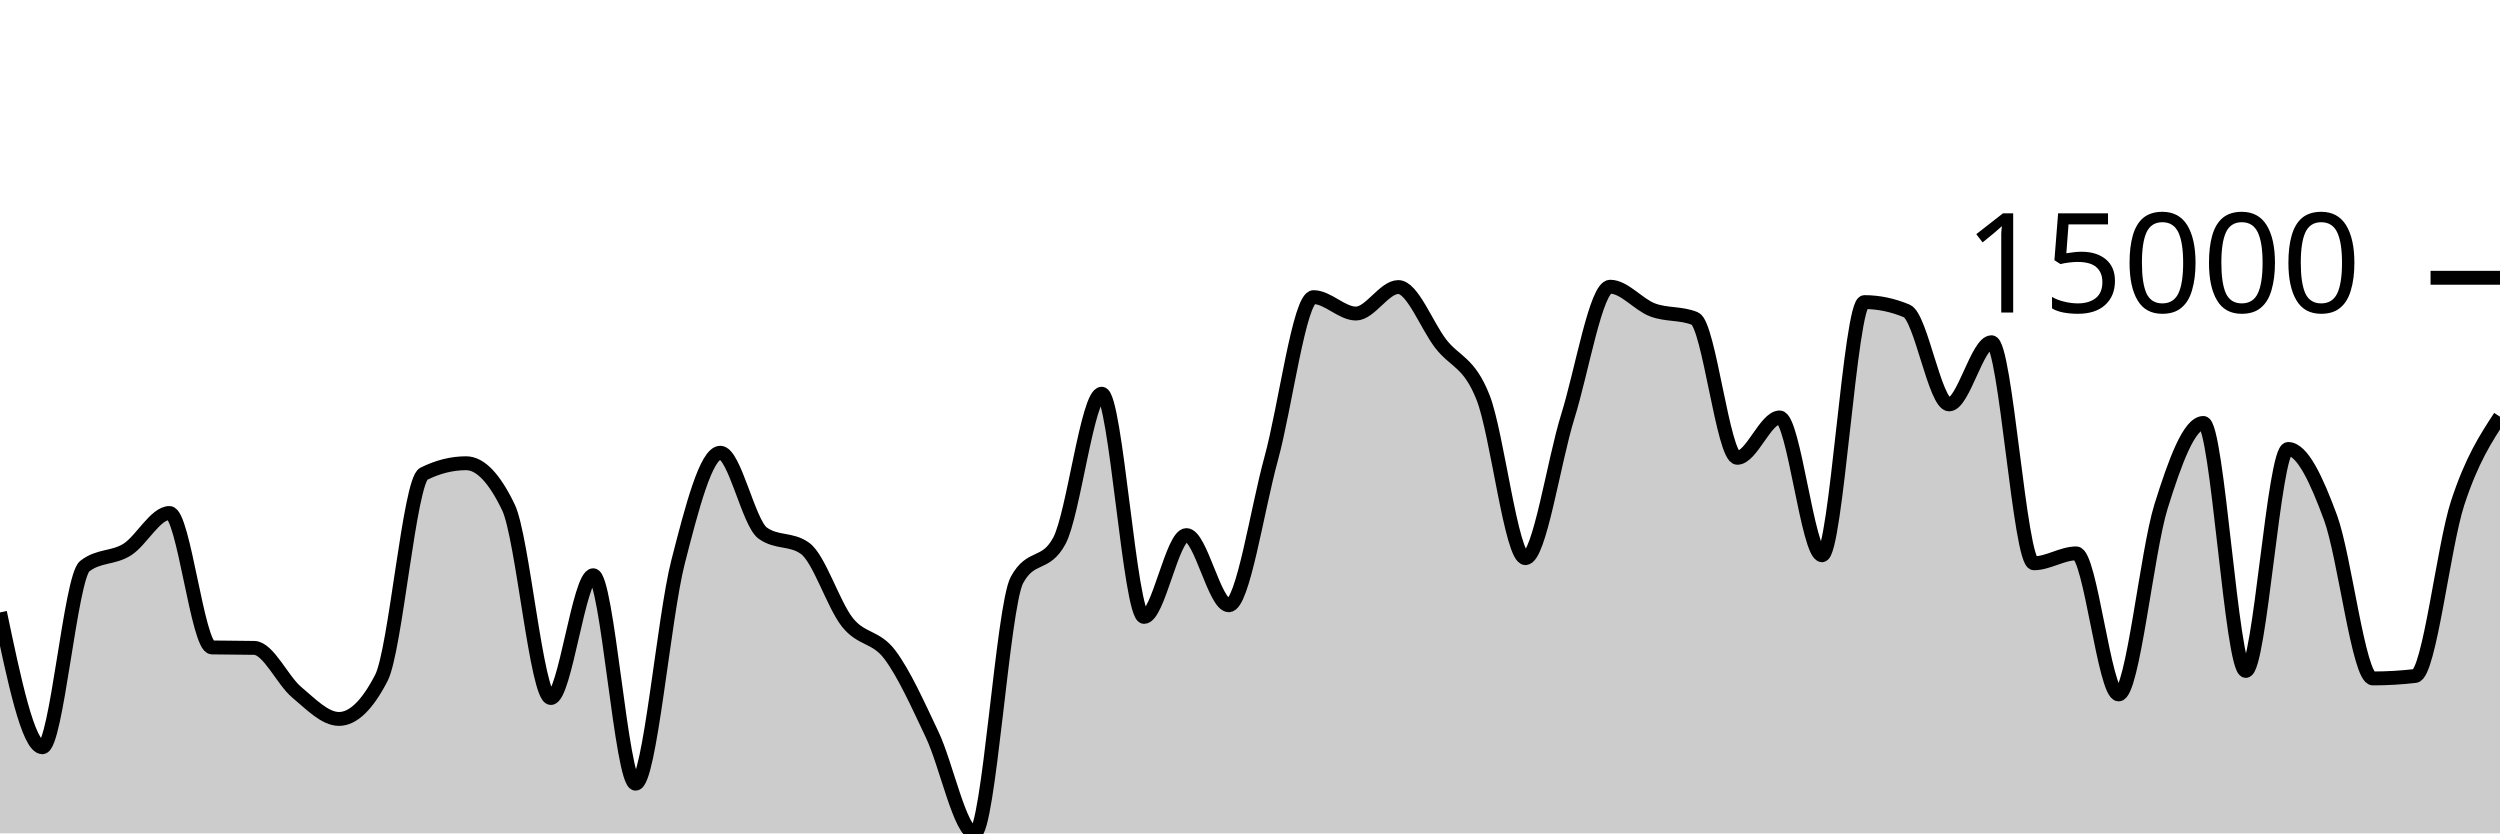
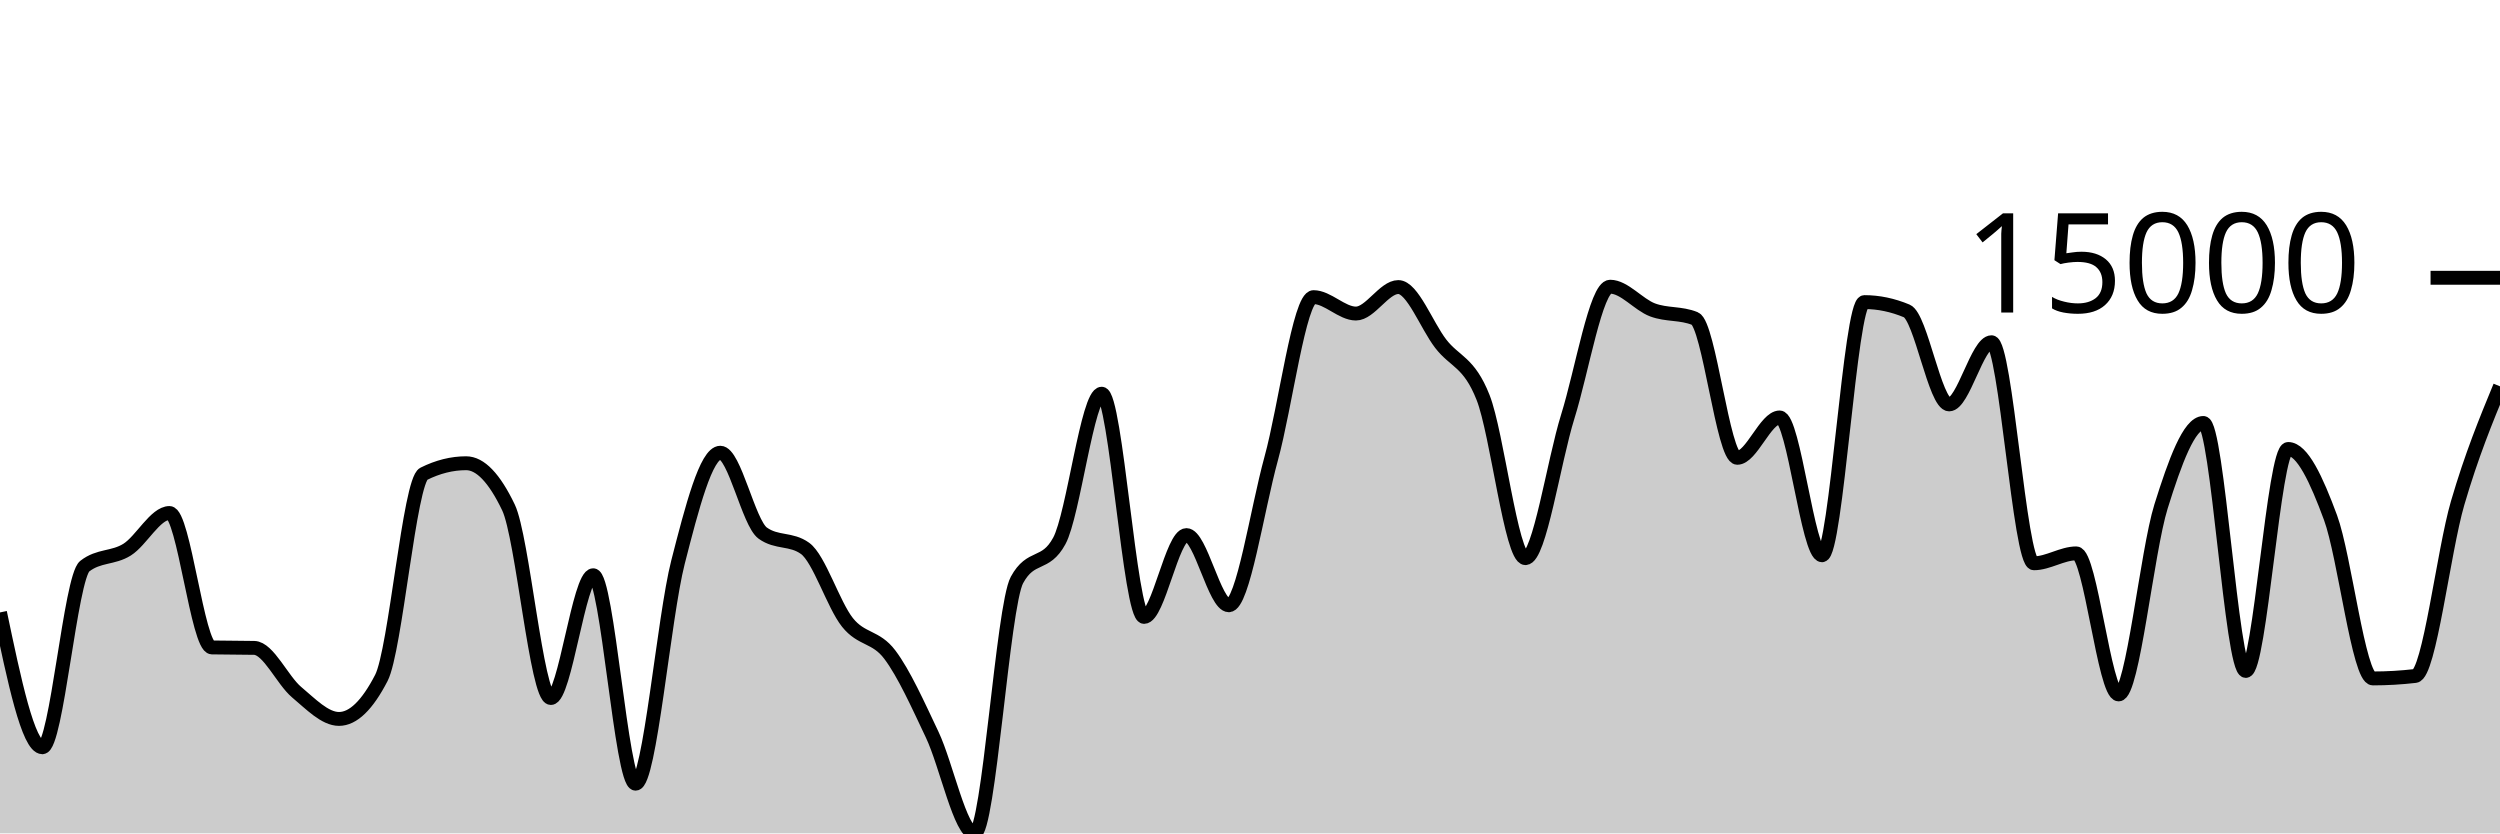
<svg xmlns="http://www.w3.org/2000/svg" viewBox="0 0 180 60">
  <g transform="translate(0,20)">
-     <path class="area" fill="rgba(0, 0, 0, 0.2)" d="M0,24.095C1.017,28.949,2.034,33.802,3.051,33.802C4.068,33.802,5.085,21.559,6.102,20.764C7.119,19.97,8.136,20.211,9.153,19.573C10.169,18.935,11.186,16.936,12.203,16.936C13.22,16.936,14.237,26.592,15.254,26.615C16.271,26.637,17.288,26.626,18.305,26.648C19.322,26.67,20.339,28.982,21.356,29.835C22.373,30.687,23.39,31.763,24.407,31.763C25.424,31.763,26.441,30.779,27.458,28.81C28.475,26.841,29.492,14.622,30.508,14.115C31.525,13.607,32.542,13.353,33.559,13.353C34.576,13.353,35.593,14.414,36.61,16.536C37.627,18.659,38.644,30.257,39.661,30.257C40.678,30.257,41.695,21.418,42.712,21.418C43.729,21.418,44.746,36.426,45.763,36.426C46.78,36.426,47.797,24.455,48.814,20.483C49.831,16.511,50.847,12.596,51.864,12.596C52.881,12.596,53.898,17.649,54.915,18.383C55.932,19.117,56.949,18.75,57.966,19.484C58.983,20.218,60,23.537,61.017,24.813C62.034,26.088,63.051,25.787,64.068,27.135C65.085,28.483,66.102,30.755,67.119,32.899C68.136,35.043,69.153,40,70.169,40C71.186,40,72.203,23.638,73.22,21.76C74.237,19.882,75.254,20.821,76.271,18.943C77.288,17.064,78.305,8.347,79.322,8.347C80.339,8.347,81.356,24.418,82.373,24.418C83.39,24.418,84.407,18.526,85.424,18.526C86.441,18.526,87.458,23.579,88.475,23.579C89.492,23.579,90.508,16.719,91.525,13.021C92.542,9.324,93.559,1.394,94.576,1.394C95.593,1.394,96.61,2.576,97.627,2.576C98.644,2.576,99.661,0.668,100.678,0.668C101.695,0.668,102.712,3.42,103.729,4.744C104.746,6.068,105.763,6.04,106.78,8.614C107.797,11.188,108.814,20.186,109.831,20.186C110.847,20.186,111.864,13.242,112.881,9.985C113.898,6.728,114.915,0.643,115.932,0.643C116.949,0.643,117.966,1.931,118.983,2.313C120,2.695,121.017,2.521,122.034,2.936C123.051,3.352,124.068,12.962,125.085,12.962C126.102,12.962,127.119,10.056,128.136,10.056C129.153,10.056,130.169,19.979,131.186,19.979C132.203,19.979,133.22,1.751,134.237,1.751C135.254,1.751,136.271,1.963,137.288,2.388C138.305,2.813,139.322,9.117,140.339,9.117C141.356,9.117,142.373,4.641,143.39,4.641C144.407,4.641,145.424,20.556,146.441,20.556C147.458,20.556,148.475,19.843,149.492,19.843C150.508,19.843,151.525,29.999,152.542,29.999C153.559,29.999,154.576,19.725,155.593,16.467C156.61,13.209,157.627,10.453,158.644,10.453C159.661,10.453,160.678,28.307,161.695,28.307C162.712,28.307,163.729,12.326,164.746,12.326C165.763,12.326,166.78,14.514,167.797,17.267C168.814,20.021,169.831,28.847,170.847,28.847C171.864,28.847,172.881,28.788,173.898,28.67C174.915,28.552,175.932,19.333,176.949,16.222C177.966,13.111,178.983,11.557,180,10.003L180,40C178.983,40,177.966,40,176.949,40C175.932,40,174.915,40,173.898,40C172.881,40,171.864,40,170.847,40C169.831,40,168.814,40,167.797,40C166.78,40,165.763,40,164.746,40C163.729,40,162.712,40,161.695,40C160.678,40,159.661,40,158.644,40C157.627,40,156.61,40,155.593,40C154.576,40,153.559,40,152.542,40C151.525,40,150.508,40,149.492,40C148.475,40,147.458,40,146.441,40C145.424,40,144.407,40,143.39,40C142.373,40,141.356,40,140.339,40C139.322,40,138.305,40,137.288,40C136.271,40,135.254,40,134.237,40C133.22,40,132.203,40,131.186,40C130.169,40,129.153,40,128.136,40C127.119,40,126.102,40,125.085,40C124.068,40,123.051,40,122.034,40C121.017,40,120,40,118.983,40C117.966,40,116.949,40,115.932,40C114.915,40,113.898,40,112.881,40C111.864,40,110.847,40,109.831,40C108.814,40,107.797,40,106.78,40C105.763,40,104.746,40,103.729,40C102.712,40,101.695,40,100.678,40C99.661,40,98.644,40,97.627,40C96.61,40,95.593,40,94.576,40C93.559,40,92.542,40,91.525,40C90.508,40,89.492,40,88.475,40C87.458,40,86.441,40,85.424,40C84.407,40,83.39,40,82.373,40C81.356,40,80.339,40,79.322,40C78.305,40,77.288,40,76.271,40C75.254,40,74.237,40,73.22,40C72.203,40,71.186,40,70.169,40C69.153,40,68.136,40,67.119,40C66.102,40,65.085,40,64.068,40C63.051,40,62.034,40,61.017,40C60,40,58.983,40,57.966,40C56.949,40,55.932,40,54.915,40C53.898,40,52.881,40,51.864,40C50.847,40,49.831,40,48.814,40C47.797,40,46.78,40,45.763,40C44.746,40,43.729,40,42.712,40C41.695,40,40.678,40,39.661,40C38.644,40,37.627,40,36.61,40C35.593,40,34.576,40,33.559,40C32.542,40,31.525,40,30.508,40C29.492,40,28.475,40,27.458,40C26.441,40,25.424,40,24.407,40C23.39,40,22.373,40,21.356,40C20.339,40,19.322,40,18.305,40C17.288,40,16.271,40,15.254,40C14.237,40,13.22,40,12.203,40C11.186,40,10.169,40,9.153,40C8.136,40,7.119,40,6.102,40C5.085,40,4.068,40,3.051,40C2.034,40,1.017,40,0,40Z" />
-     <path class="line" stroke="black" fill="none" d="M0,24.095C1.017,28.949,2.034,33.802,3.051,33.802C4.068,33.802,5.085,21.559,6.102,20.764C7.119,19.97,8.136,20.211,9.153,19.573C10.169,18.935,11.186,16.936,12.203,16.936C13.22,16.936,14.237,26.592,15.254,26.615C16.271,26.637,17.288,26.626,18.305,26.648C19.322,26.67,20.339,28.982,21.356,29.835C22.373,30.687,23.39,31.763,24.407,31.763C25.424,31.763,26.441,30.779,27.458,28.81C28.475,26.841,29.492,14.622,30.508,14.115C31.525,13.607,32.542,13.353,33.559,13.353C34.576,13.353,35.593,14.414,36.61,16.536C37.627,18.659,38.644,30.257,39.661,30.257C40.678,30.257,41.695,21.418,42.712,21.418C43.729,21.418,44.746,36.426,45.763,36.426C46.78,36.426,47.797,24.455,48.814,20.483C49.831,16.511,50.847,12.596,51.864,12.596C52.881,12.596,53.898,17.649,54.915,18.383C55.932,19.117,56.949,18.75,57.966,19.484C58.983,20.218,60,23.537,61.017,24.813C62.034,26.088,63.051,25.787,64.068,27.135C65.085,28.483,66.102,30.755,67.119,32.899C68.136,35.043,69.153,40,70.169,40C71.186,40,72.203,23.638,73.22,21.76C74.237,19.882,75.254,20.821,76.271,18.943C77.288,17.064,78.305,8.347,79.322,8.347C80.339,8.347,81.356,24.418,82.373,24.418C83.39,24.418,84.407,18.526,85.424,18.526C86.441,18.526,87.458,23.579,88.475,23.579C89.492,23.579,90.508,16.719,91.525,13.021C92.542,9.324,93.559,1.394,94.576,1.394C95.593,1.394,96.61,2.576,97.627,2.576C98.644,2.576,99.661,0.668,100.678,0.668C101.695,0.668,102.712,3.42,103.729,4.744C104.746,6.068,105.763,6.04,106.78,8.614C107.797,11.188,108.814,20.186,109.831,20.186C110.847,20.186,111.864,13.242,112.881,9.985C113.898,6.728,114.915,0.643,115.932,0.643C116.949,0.643,117.966,1.931,118.983,2.313C120,2.695,121.017,2.521,122.034,2.936C123.051,3.352,124.068,12.962,125.085,12.962C126.102,12.962,127.119,10.056,128.136,10.056C129.153,10.056,130.169,19.979,131.186,19.979C132.203,19.979,133.22,1.751,134.237,1.751C135.254,1.751,136.271,1.963,137.288,2.388C138.305,2.813,139.322,9.117,140.339,9.117C141.356,9.117,142.373,4.641,143.39,4.641C144.407,4.641,145.424,20.556,146.441,20.556C147.458,20.556,148.475,19.843,149.492,19.843C150.508,19.843,151.525,29.999,152.542,29.999C153.559,29.999,154.576,19.725,155.593,16.467C156.61,13.209,157.627,10.453,158.644,10.453C159.661,10.453,160.678,28.307,161.695,28.307C162.712,28.307,163.729,12.326,164.746,12.326C165.763,12.326,166.78,14.514,167.797,17.267C168.814,20.021,169.831,28.847,170.847,28.847C171.864,28.847,172.881,28.788,173.898,28.67C174.915,28.552,175.932,19.333,176.949,16.222C177.966,13.111,178.983,11.557,180,10.003" />
+     <path class="area" fill="rgba(0, 0, 0, 0.2)" d="M0,24.095C1.017,28.949,2.034,33.802,3.051,33.802C4.068,33.802,5.085,21.559,6.102,20.764C7.119,19.97,8.136,20.211,9.153,19.573C10.169,18.935,11.186,16.936,12.203,16.936C13.22,16.936,14.237,26.592,15.254,26.615C16.271,26.637,17.288,26.626,18.305,26.648C19.322,26.67,20.339,28.982,21.356,29.835C22.373,30.687,23.39,31.763,24.407,31.763C25.424,31.763,26.441,30.779,27.458,28.81C28.475,26.841,29.492,14.622,30.508,14.115C31.525,13.607,32.542,13.353,33.559,13.353C34.576,13.353,35.593,14.414,36.61,16.536C37.627,18.659,38.644,30.257,39.661,30.257C40.678,30.257,41.695,21.418,42.712,21.418C43.729,21.418,44.746,36.426,45.763,36.426C46.78,36.426,47.797,24.455,48.814,20.483C49.831,16.511,50.847,12.596,51.864,12.596C52.881,12.596,53.898,17.649,54.915,18.383C55.932,19.117,56.949,18.75,57.966,19.484C58.983,20.218,60,23.537,61.017,24.813C62.034,26.088,63.051,25.787,64.068,27.135C65.085,28.483,66.102,30.755,67.119,32.899C68.136,35.043,69.153,40,70.169,40C71.186,40,72.203,23.638,73.22,21.76C74.237,19.882,75.254,20.821,76.271,18.943C77.288,17.064,78.305,8.347,79.322,8.347C80.339,8.347,81.356,24.418,82.373,24.418C83.39,24.418,84.407,18.526,85.424,18.526C86.441,18.526,87.458,23.579,88.475,23.579C89.492,23.579,90.508,16.719,91.525,13.021C92.542,9.324,93.559,1.394,94.576,1.394C95.593,1.394,96.61,2.576,97.627,2.576C98.644,2.576,99.661,0.668,100.678,0.668C101.695,0.668,102.712,3.42,103.729,4.744C104.746,6.068,105.763,6.04,106.78,8.614C107.797,11.188,108.814,20.186,109.831,20.186C110.847,20.186,111.864,13.242,112.881,9.985C113.898,6.728,114.915,0.643,115.932,0.643C116.949,0.643,117.966,1.931,118.983,2.313C120,2.695,121.017,2.521,122.034,2.936C123.051,3.352,124.068,12.962,125.085,12.962C126.102,12.962,127.119,10.056,128.136,10.056C129.153,10.056,130.169,19.979,131.186,19.979C132.203,19.979,133.22,1.751,134.237,1.751C135.254,1.751,136.271,1.963,137.288,2.388C138.305,2.813,139.322,9.117,140.339,9.117C141.356,9.117,142.373,4.641,143.39,4.641C144.407,4.641,145.424,20.556,146.441,20.556C147.458,20.556,148.475,19.843,149.492,19.843C150.508,19.843,151.525,29.999,152.542,29.999C153.559,29.999,154.576,19.725,155.593,16.467C156.61,13.209,157.627,10.453,158.644,10.453C159.661,10.453,160.678,28.307,161.695,28.307C162.712,28.307,163.729,12.326,164.746,12.326C165.763,12.326,166.78,14.514,167.797,17.267C168.814,20.021,169.831,28.847,170.847,28.847C171.864,28.847,172.881,28.788,173.898,28.67C174.915,28.552,175.932,19.697,176.949,16.222C177.966,12.746,178.983,10.281,180,7.816L180,40C178.983,40,177.966,40,176.949,40C175.932,40,174.915,40,173.898,40C172.881,40,171.864,40,170.847,40C169.831,40,168.814,40,167.797,40C166.78,40,165.763,40,164.746,40C163.729,40,162.712,40,161.695,40C160.678,40,159.661,40,158.644,40C157.627,40,156.61,40,155.593,40C154.576,40,153.559,40,152.542,40C151.525,40,150.508,40,149.492,40C148.475,40,147.458,40,146.441,40C145.424,40,144.407,40,143.39,40C142.373,40,141.356,40,140.339,40C139.322,40,138.305,40,137.288,40C136.271,40,135.254,40,134.237,40C133.22,40,132.203,40,131.186,40C130.169,40,129.153,40,128.136,40C127.119,40,126.102,40,125.085,40C124.068,40,123.051,40,122.034,40C121.017,40,120,40,118.983,40C117.966,40,116.949,40,115.932,40C114.915,40,113.898,40,112.881,40C111.864,40,110.847,40,109.831,40C108.814,40,107.797,40,106.78,40C105.763,40,104.746,40,103.729,40C102.712,40,101.695,40,100.678,40C99.661,40,98.644,40,97.627,40C96.61,40,95.593,40,94.576,40C93.559,40,92.542,40,91.525,40C90.508,40,89.492,40,88.475,40C87.458,40,86.441,40,85.424,40C84.407,40,83.39,40,82.373,40C81.356,40,80.339,40,79.322,40C78.305,40,77.288,40,76.271,40C75.254,40,74.237,40,73.22,40C72.203,40,71.186,40,70.169,40C69.153,40,68.136,40,67.119,40C66.102,40,65.085,40,64.068,40C63.051,40,62.034,40,61.017,40C60,40,58.983,40,57.966,40C56.949,40,55.932,40,54.915,40C53.898,40,52.881,40,51.864,40C50.847,40,49.831,40,48.814,40C47.797,40,46.78,40,45.763,40C44.746,40,43.729,40,42.712,40C41.695,40,40.678,40,39.661,40C38.644,40,37.627,40,36.61,40C35.593,40,34.576,40,33.559,40C32.542,40,31.525,40,30.508,40C29.492,40,28.475,40,27.458,40C26.441,40,25.424,40,24.407,40C23.39,40,22.373,40,21.356,40C20.339,40,19.322,40,18.305,40C17.288,40,16.271,40,15.254,40C14.237,40,13.22,40,12.203,40C11.186,40,10.169,40,9.153,40C8.136,40,7.119,40,6.102,40C5.085,40,4.068,40,3.051,40C2.034,40,1.017,40,0,40Z" />
+     <path class="line" stroke="black" fill="none" d="M0,24.095C1.017,28.949,2.034,33.802,3.051,33.802C4.068,33.802,5.085,21.559,6.102,20.764C7.119,19.97,8.136,20.211,9.153,19.573C10.169,18.935,11.186,16.936,12.203,16.936C13.22,16.936,14.237,26.592,15.254,26.615C16.271,26.637,17.288,26.626,18.305,26.648C19.322,26.67,20.339,28.982,21.356,29.835C22.373,30.687,23.39,31.763,24.407,31.763C25.424,31.763,26.441,30.779,27.458,28.81C28.475,26.841,29.492,14.622,30.508,14.115C31.525,13.607,32.542,13.353,33.559,13.353C34.576,13.353,35.593,14.414,36.61,16.536C37.627,18.659,38.644,30.257,39.661,30.257C40.678,30.257,41.695,21.418,42.712,21.418C43.729,21.418,44.746,36.426,45.763,36.426C46.78,36.426,47.797,24.455,48.814,20.483C49.831,16.511,50.847,12.596,51.864,12.596C52.881,12.596,53.898,17.649,54.915,18.383C55.932,19.117,56.949,18.75,57.966,19.484C58.983,20.218,60,23.537,61.017,24.813C62.034,26.088,63.051,25.787,64.068,27.135C65.085,28.483,66.102,30.755,67.119,32.899C68.136,35.043,69.153,40,70.169,40C71.186,40,72.203,23.638,73.22,21.76C74.237,19.882,75.254,20.821,76.271,18.943C77.288,17.064,78.305,8.347,79.322,8.347C80.339,8.347,81.356,24.418,82.373,24.418C83.39,24.418,84.407,18.526,85.424,18.526C86.441,18.526,87.458,23.579,88.475,23.579C89.492,23.579,90.508,16.719,91.525,13.021C92.542,9.324,93.559,1.394,94.576,1.394C95.593,1.394,96.61,2.576,97.627,2.576C98.644,2.576,99.661,0.668,100.678,0.668C101.695,0.668,102.712,3.42,103.729,4.744C104.746,6.068,105.763,6.04,106.78,8.614C107.797,11.188,108.814,20.186,109.831,20.186C110.847,20.186,111.864,13.242,112.881,9.985C113.898,6.728,114.915,0.643,115.932,0.643C116.949,0.643,117.966,1.931,118.983,2.313C120,2.695,121.017,2.521,122.034,2.936C123.051,3.352,124.068,12.962,125.085,12.962C126.102,12.962,127.119,10.056,128.136,10.056C129.153,10.056,130.169,19.979,131.186,19.979C132.203,19.979,133.22,1.751,134.237,1.751C135.254,1.751,136.271,1.963,137.288,2.388C138.305,2.813,139.322,9.117,140.339,9.117C141.356,9.117,142.373,4.641,143.39,4.641C144.407,4.641,145.424,20.556,146.441,20.556C147.458,20.556,148.475,19.843,149.492,19.843C150.508,19.843,151.525,29.999,152.542,29.999C153.559,29.999,154.576,19.725,155.593,16.467C156.61,13.209,157.627,10.453,158.644,10.453C159.661,10.453,160.678,28.307,161.695,28.307C162.712,28.307,163.729,12.326,164.746,12.326C165.763,12.326,166.78,14.514,167.797,17.267C168.814,20.021,169.831,28.847,170.847,28.847C171.864,28.847,172.881,28.788,173.898,28.67C174.915,28.552,175.932,19.697,176.949,16.222C177.966,12.746,178.983,10.281,180,7.816" />
    <path class="axis-ceiling" stroke-width="1" stroke="black" fill="none" d="M175,0L180,0" />
    <text class="axis-ceiling-label" font-family="sans-serif" text-anchor="end" font-size="10px" x="170" y="2.5">15000</text>
  </g>
</svg>
